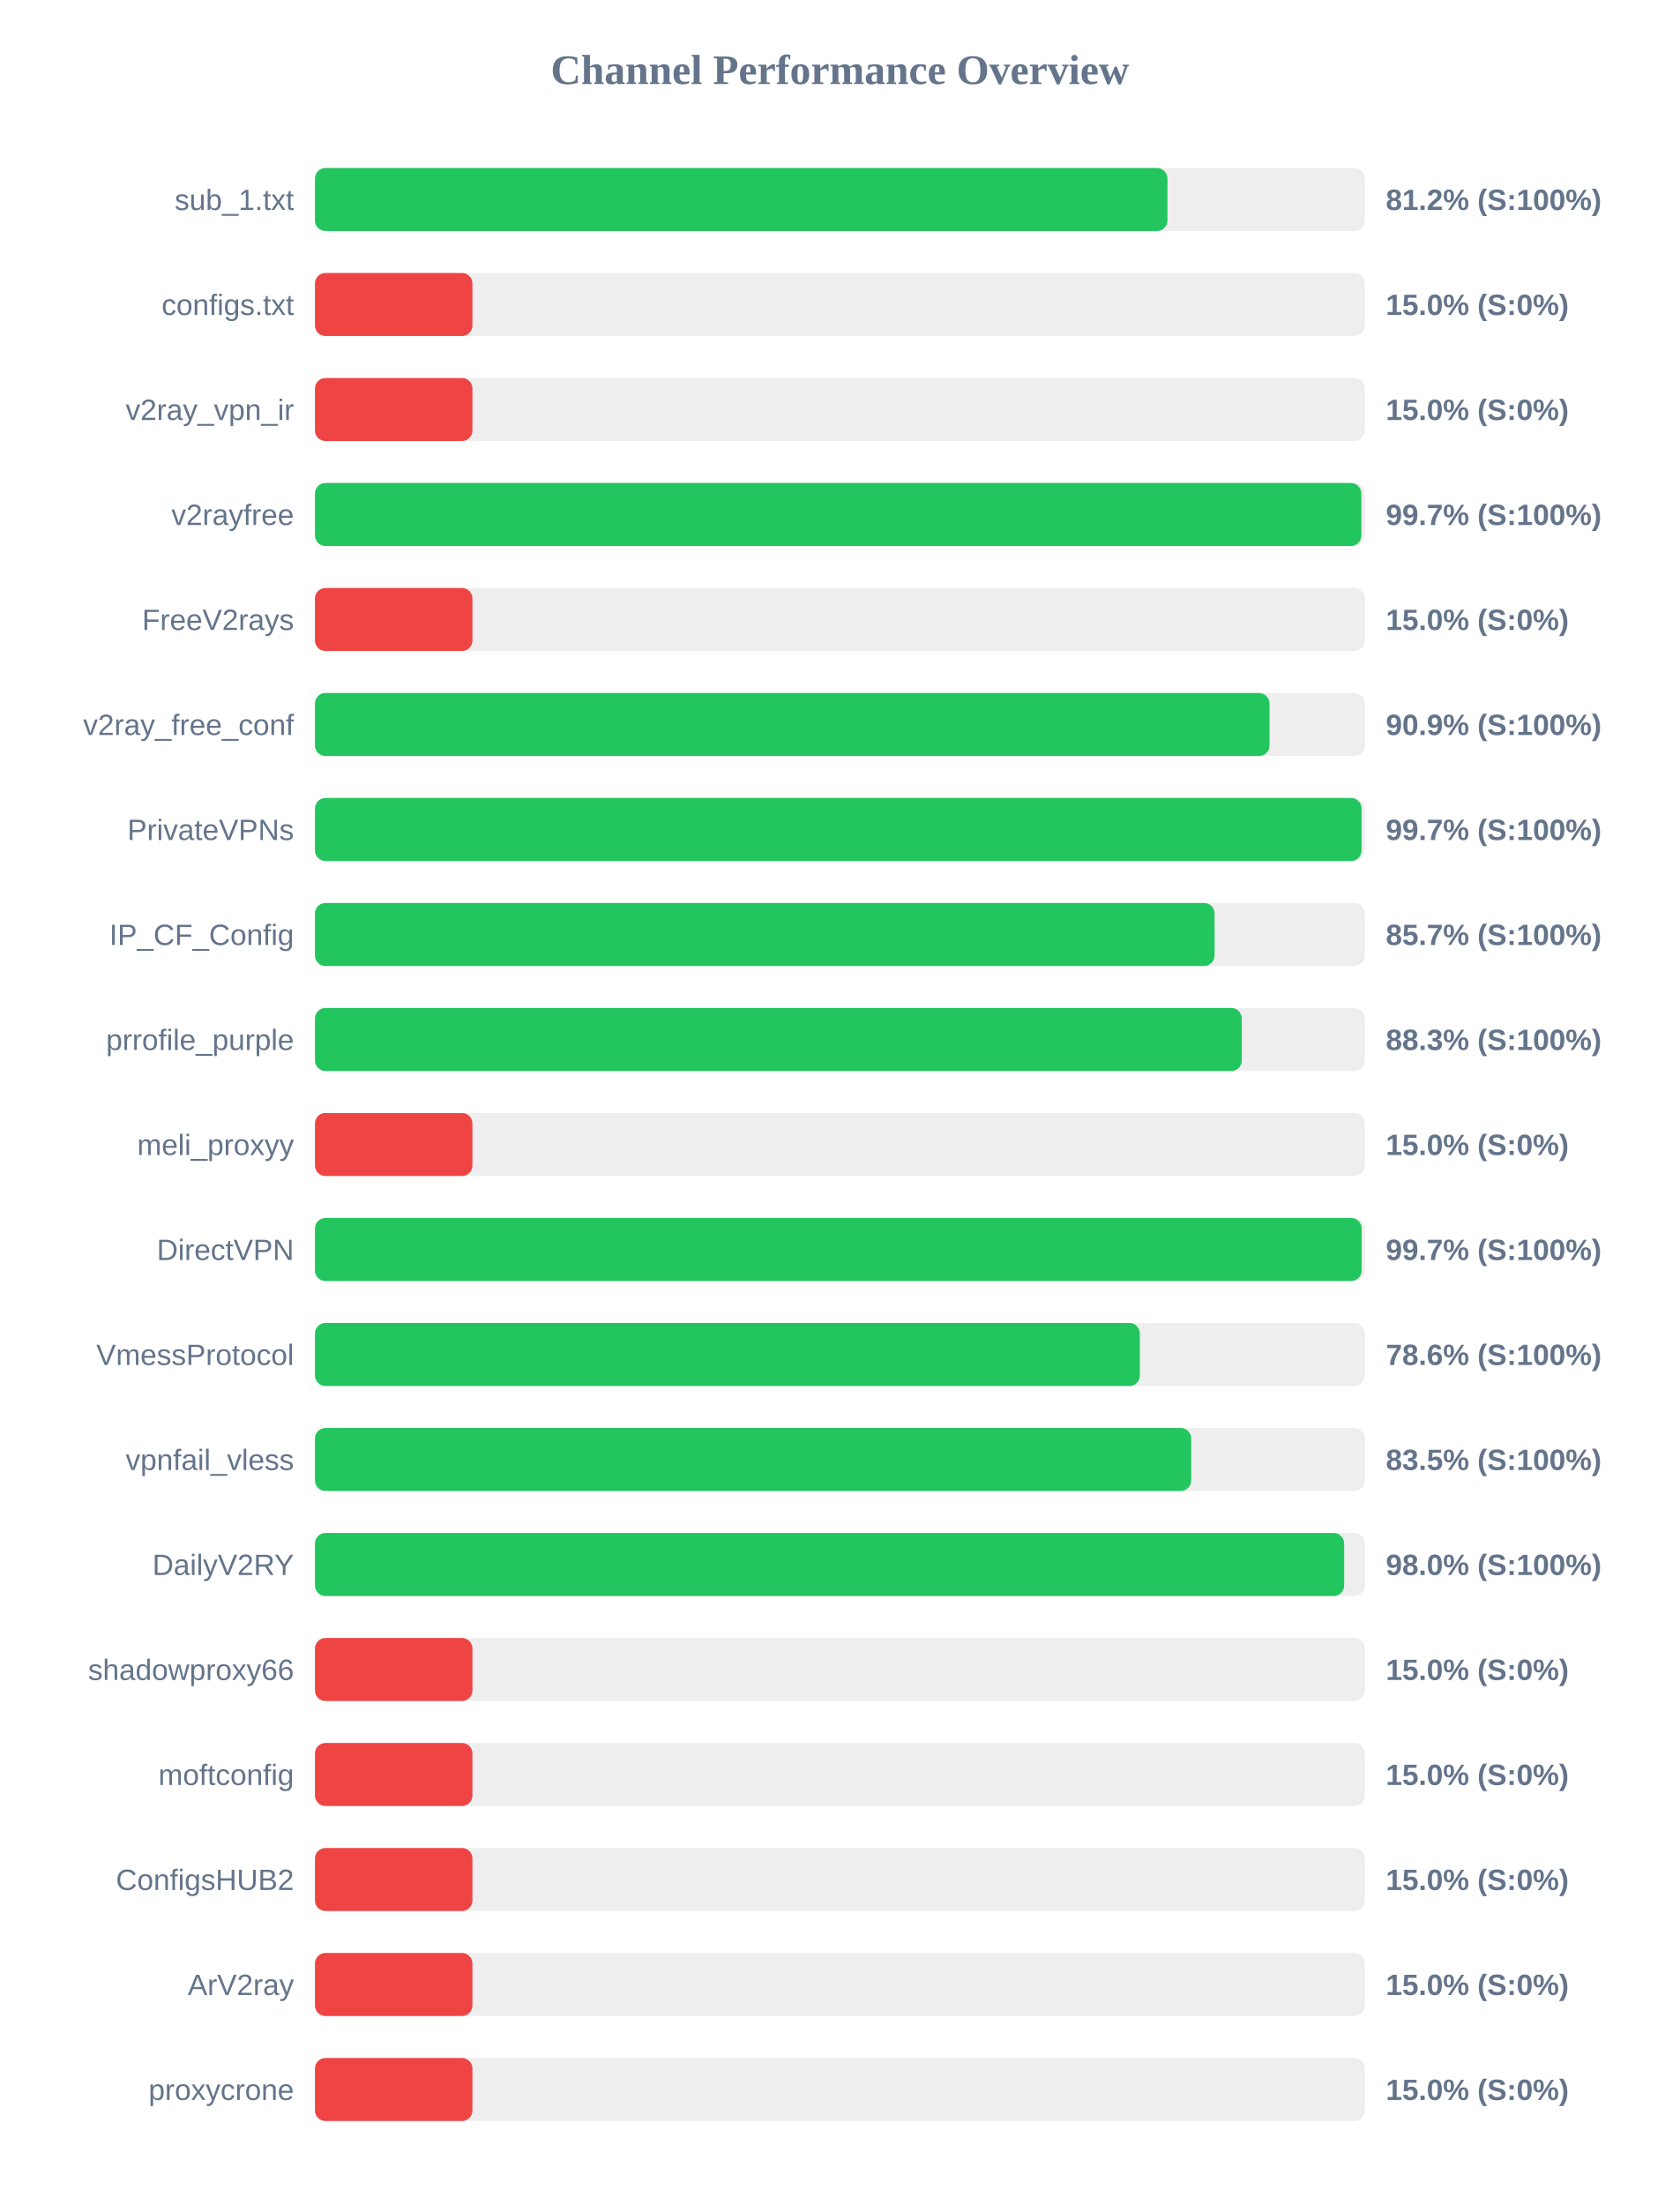
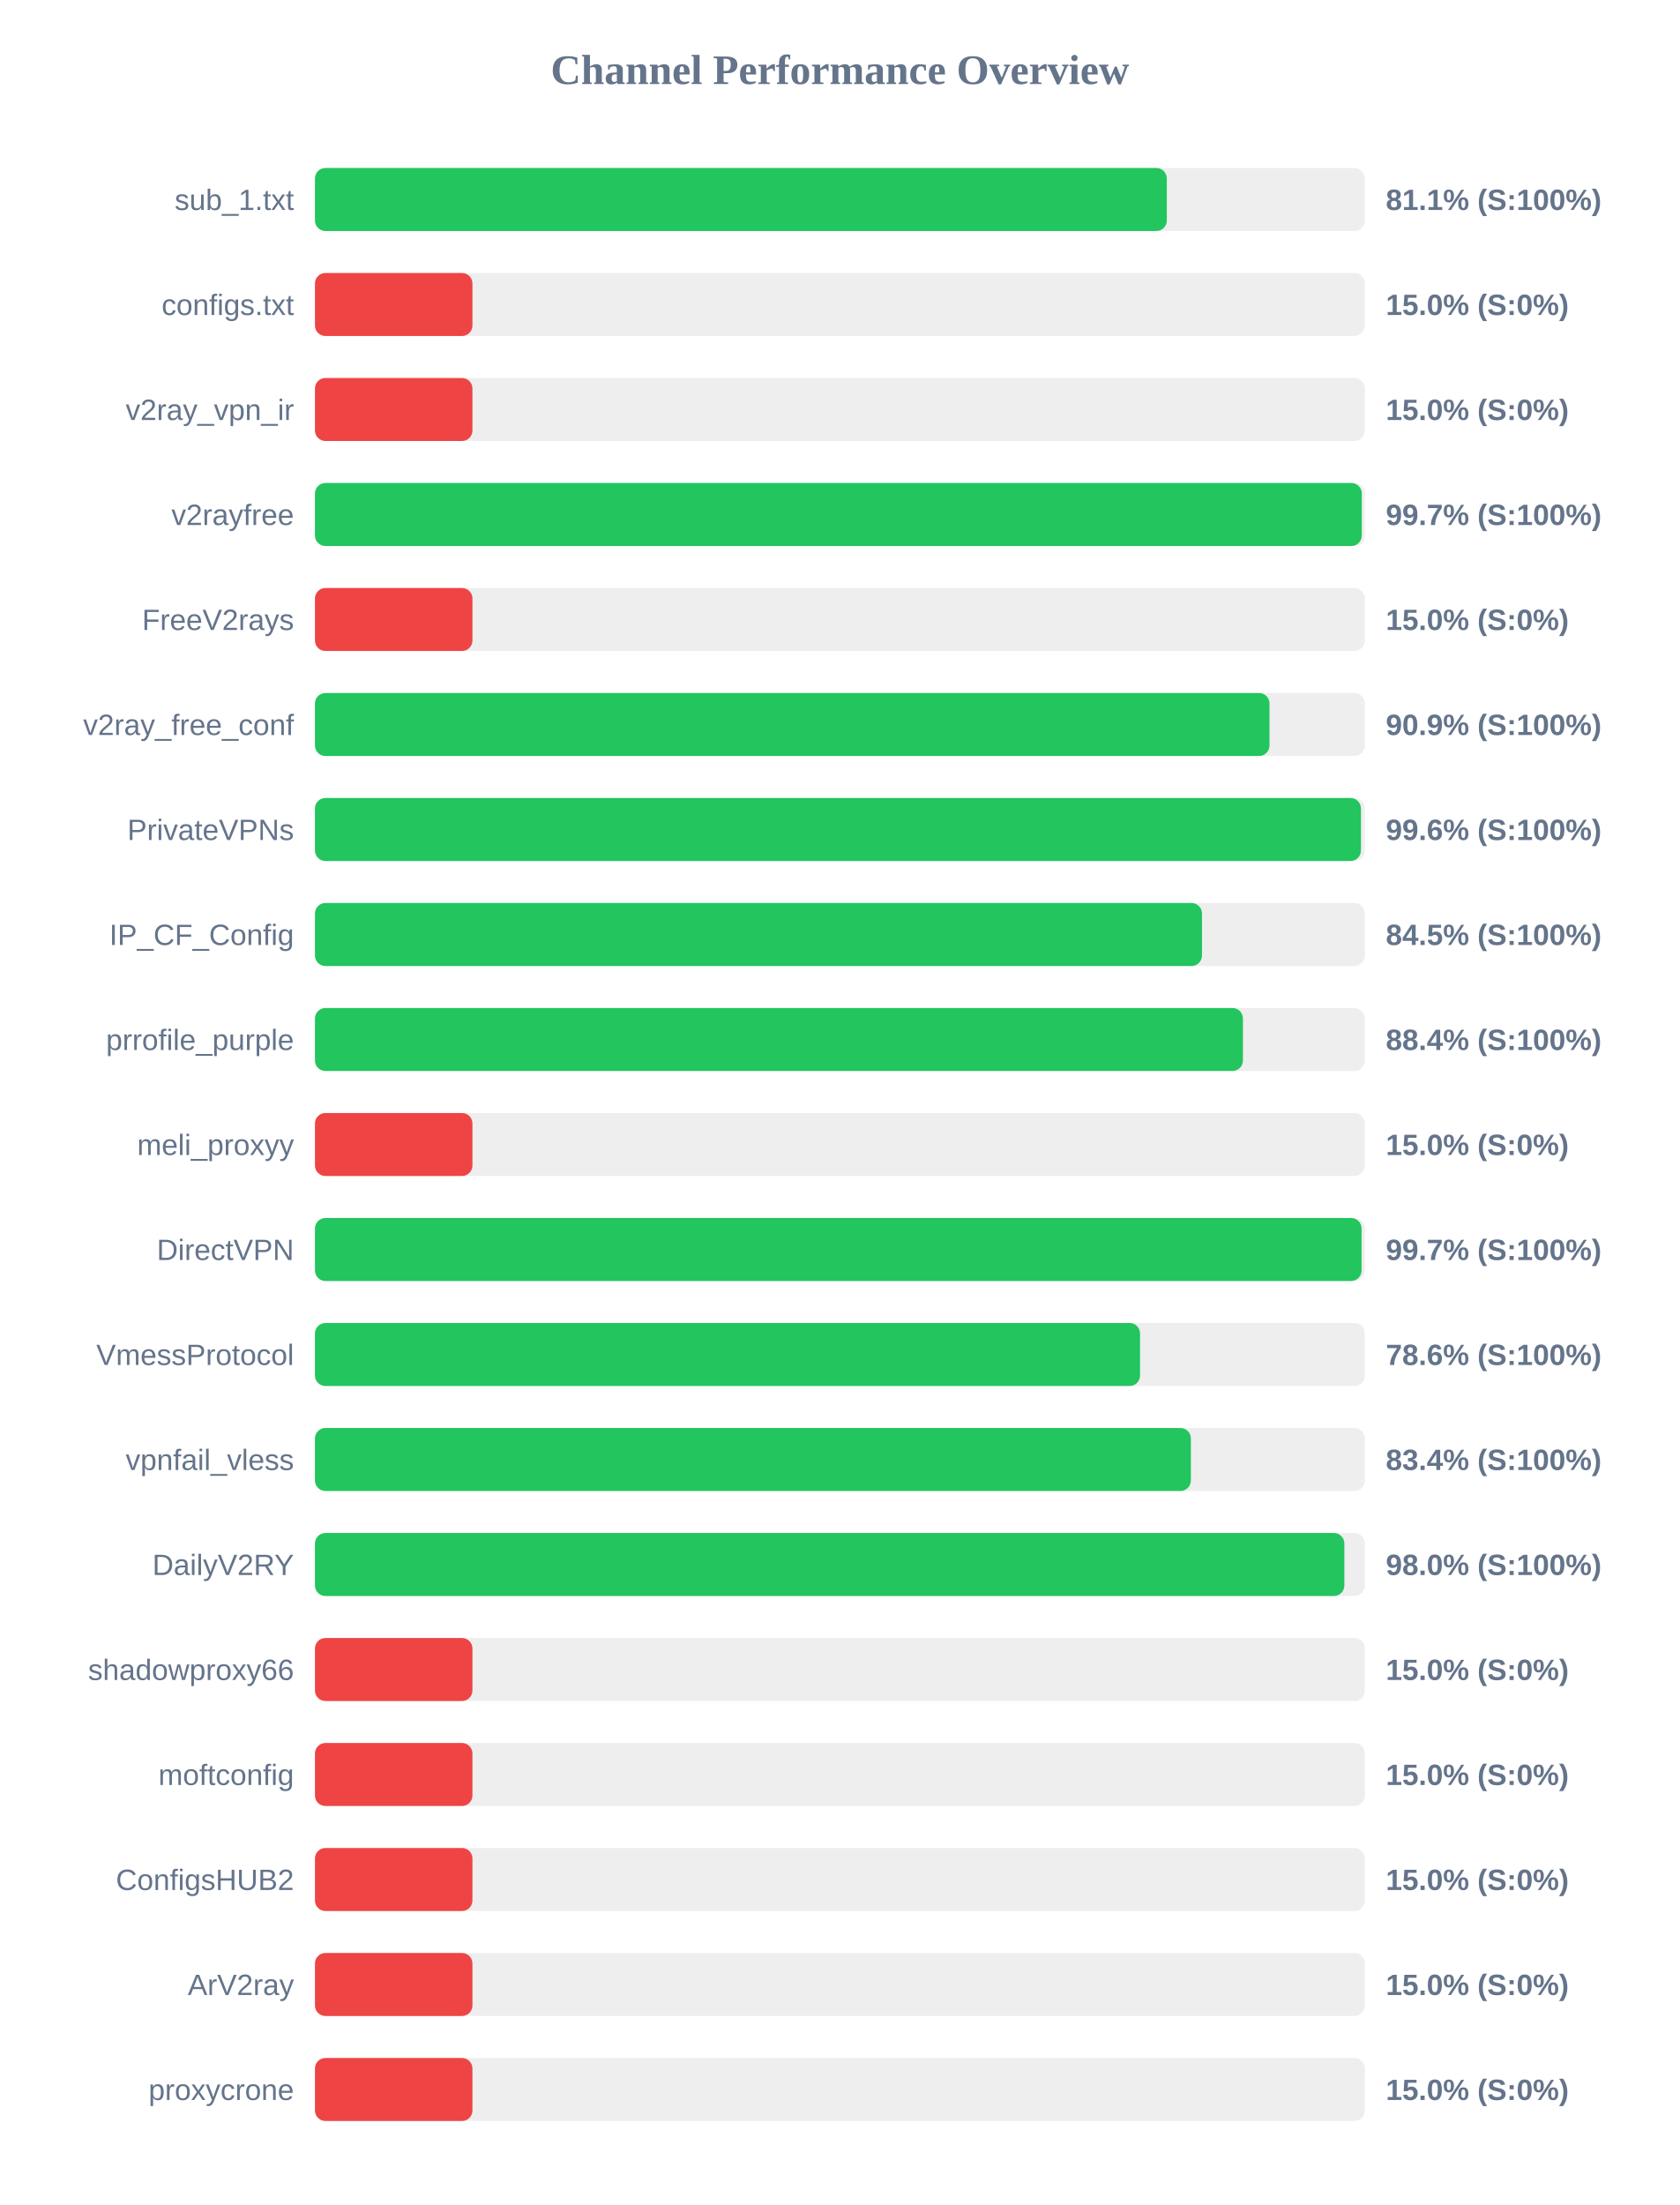
<svg xmlns="http://www.w3.org/2000/svg" width="800" height="1050" version="1.1">
  <style>
        .row { font: 14px Arial; fill: #64748b; }
        .score { font: bold 14px Arial; fill: #64748b; }
    </style>
  <text x="400" y="40" text-anchor="middle" font-size="20px" font-weight="bold" fill="#64748b">Channel Performance Overview</text>
  <rect x="150" y="80" width="500" height="30" fill="#eee" rx="5" />
-   <rect x="150" y="80" width="406.0" height="30" fill="#22c55e" rx="5" />
+   <rect x="150" y="80" width="405.7" height="30" fill="#22c55e" rx="5" />
  <text x="140" y="100" text-anchor="end" class="row">sub_1.txt</text>
-   <text x="660" y="100" text-anchor="start" class="score">81.2% (S:100%)</text>
+   <text x="660" y="100" text-anchor="start" class="score">81.1% (S:100%)</text>
  <rect x="150" y="130" width="500" height="30" fill="#eee" rx="5" />
  <rect x="150" y="130" width="75.0" height="30" fill="#ef4444" rx="5" />
  <text x="140" y="150" text-anchor="end" class="row">configs.txt</text>
  <text x="660" y="150" text-anchor="start" class="score">15.0% (S:0%)</text>
  <rect x="150" y="180" width="500" height="30" fill="#eee" rx="5" />
  <rect x="150" y="180" width="75.0" height="30" fill="#ef4444" rx="5" />
  <text x="140" y="200" text-anchor="end" class="row">v2ray_vpn_ir</text>
  <text x="660" y="200" text-anchor="start" class="score">15.0% (S:0%)</text>
  <rect x="150" y="230" width="500" height="30" fill="#eee" rx="5" />
-   <rect x="150" y="230" width="498.35" height="30" fill="#22c55e" rx="5" />
+   <rect x="150" y="230" width="498.55" height="30" fill="#22c55e" rx="5" />
  <text x="140" y="250" text-anchor="end" class="row">v2rayfree</text>
  <text x="660" y="250" text-anchor="start" class="score">99.7% (S:100%)</text>
  <rect x="150" y="280" width="500" height="30" fill="#eee" rx="5" />
  <rect x="150" y="280" width="75.0" height="30" fill="#ef4444" rx="5" />
  <text x="140" y="300" text-anchor="end" class="row">FreeV2rays</text>
  <text x="660" y="300" text-anchor="start" class="score">15.0% (S:0%)</text>
  <rect x="150" y="330" width="500" height="30" fill="#eee" rx="5" />
  <rect x="150" y="330" width="454.6" height="30" fill="#22c55e" rx="5" />
  <text x="140" y="350" text-anchor="end" class="row">v2ray_free_conf</text>
  <text x="660" y="350" text-anchor="start" class="score">90.9% (S:100%)</text>
  <rect x="150" y="380" width="500" height="30" fill="#eee" rx="5" />
-   <rect x="150" y="380" width="498.45" height="30" fill="#22c55e" rx="5" />
+   <rect x="150" y="380" width="498.15" height="30" fill="#22c55e" rx="5" />
  <text x="140" y="400" text-anchor="end" class="row">PrivateVPNs</text>
-   <text x="660" y="400" text-anchor="start" class="score">99.7% (S:100%)</text>
+   <text x="660" y="400" text-anchor="start" class="score">99.6% (S:100%)</text>
  <rect x="150" y="430" width="500" height="30" fill="#eee" rx="5" />
-   <rect x="150" y="430" width="428.45" height="30" fill="#22c55e" rx="5" />
+   <rect x="150" y="430" width="422.45" height="30" fill="#22c55e" rx="5" />
  <text x="140" y="450" text-anchor="end" class="row">IP_CF_Config</text>
-   <text x="660" y="450" text-anchor="start" class="score">85.7% (S:100%)</text>
+   <text x="660" y="450" text-anchor="start" class="score">84.5% (S:100%)</text>
  <rect x="150" y="480" width="500" height="30" fill="#eee" rx="5" />
-   <rect x="150" y="480" width="441.4" height="30" fill="#22c55e" rx="5" />
+   <rect x="150" y="480" width="441.95" height="30" fill="#22c55e" rx="5" />
  <text x="140" y="500" text-anchor="end" class="row">prrofile_purple</text>
-   <text x="660" y="500" text-anchor="start" class="score">88.3% (S:100%)</text>
+   <text x="660" y="500" text-anchor="start" class="score">88.4% (S:100%)</text>
  <rect x="150" y="530" width="500" height="30" fill="#eee" rx="5" />
  <rect x="150" y="530" width="75.0" height="30" fill="#ef4444" rx="5" />
  <text x="140" y="550" text-anchor="end" class="row">meli_proxyy</text>
  <text x="660" y="550" text-anchor="start" class="score">15.0% (S:0%)</text>
  <rect x="150" y="580" width="500" height="30" fill="#eee" rx="5" />
-   <rect x="150" y="580" width="498.5" height="30" fill="#22c55e" rx="5" />
+   <rect x="150" y="580" width="498.45" height="30" fill="#22c55e" rx="5" />
  <text x="140" y="600" text-anchor="end" class="row">DirectVPN</text>
  <text x="660" y="600" text-anchor="start" class="score">99.7% (S:100%)</text>
  <rect x="150" y="630" width="500" height="30" fill="#eee" rx="5" />
-   <rect x="150" y="630" width="392.85" height="30" fill="#22c55e" rx="5" />
+   <rect x="150" y="630" width="392.95" height="30" fill="#22c55e" rx="5" />
  <text x="140" y="650" text-anchor="end" class="row">VmessProtocol</text>
  <text x="660" y="650" text-anchor="start" class="score">78.6% (S:100%)</text>
  <rect x="150" y="680" width="500" height="30" fill="#eee" rx="5" />
-   <rect x="150" y="680" width="417.3" height="30" fill="#22c55e" rx="5" />
+   <rect x="150" y="680" width="417.15" height="30" fill="#22c55e" rx="5" />
  <text x="140" y="700" text-anchor="end" class="row">vpnfail_vless</text>
-   <text x="660" y="700" text-anchor="start" class="score">83.5% (S:100%)</text>
+   <text x="660" y="700" text-anchor="start" class="score">83.4% (S:100%)</text>
  <rect x="150" y="730" width="500" height="30" fill="#eee" rx="5" />
-   <rect x="150" y="730" width="490.15" height="30" fill="#22c55e" rx="5" />
+   <rect x="150" y="730" width="490.25" height="30" fill="#22c55e" rx="5" />
  <text x="140" y="750" text-anchor="end" class="row">DailyV2RY</text>
  <text x="660" y="750" text-anchor="start" class="score">98.0% (S:100%)</text>
  <rect x="150" y="780" width="500" height="30" fill="#eee" rx="5" />
  <rect x="150" y="780" width="75.0" height="30" fill="#ef4444" rx="5" />
  <text x="140" y="800" text-anchor="end" class="row">shadowproxy66</text>
  <text x="660" y="800" text-anchor="start" class="score">15.0% (S:0%)</text>
  <rect x="150" y="830" width="500" height="30" fill="#eee" rx="5" />
  <rect x="150" y="830" width="75.0" height="30" fill="#ef4444" rx="5" />
  <text x="140" y="850" text-anchor="end" class="row">moftconfig</text>
  <text x="660" y="850" text-anchor="start" class="score">15.0% (S:0%)</text>
  <rect x="150" y="880" width="500" height="30" fill="#eee" rx="5" />
  <rect x="150" y="880" width="75.0" height="30" fill="#ef4444" rx="5" />
  <text x="140" y="900" text-anchor="end" class="row">ConfigsHUB2</text>
  <text x="660" y="900" text-anchor="start" class="score">15.0% (S:0%)</text>
  <rect x="150" y="930" width="500" height="30" fill="#eee" rx="5" />
  <rect x="150" y="930" width="75.0" height="30" fill="#ef4444" rx="5" />
  <text x="140" y="950" text-anchor="end" class="row">ArV2ray</text>
  <text x="660" y="950" text-anchor="start" class="score">15.0% (S:0%)</text>
  <rect x="150" y="980" width="500" height="30" fill="#eee" rx="5" />
  <rect x="150" y="980" width="75.0" height="30" fill="#ef4444" rx="5" />
  <text x="140" y="1000" text-anchor="end" class="row">proxycrone</text>
  <text x="660" y="1000" text-anchor="start" class="score">15.0% (S:0%)</text>
</svg>
